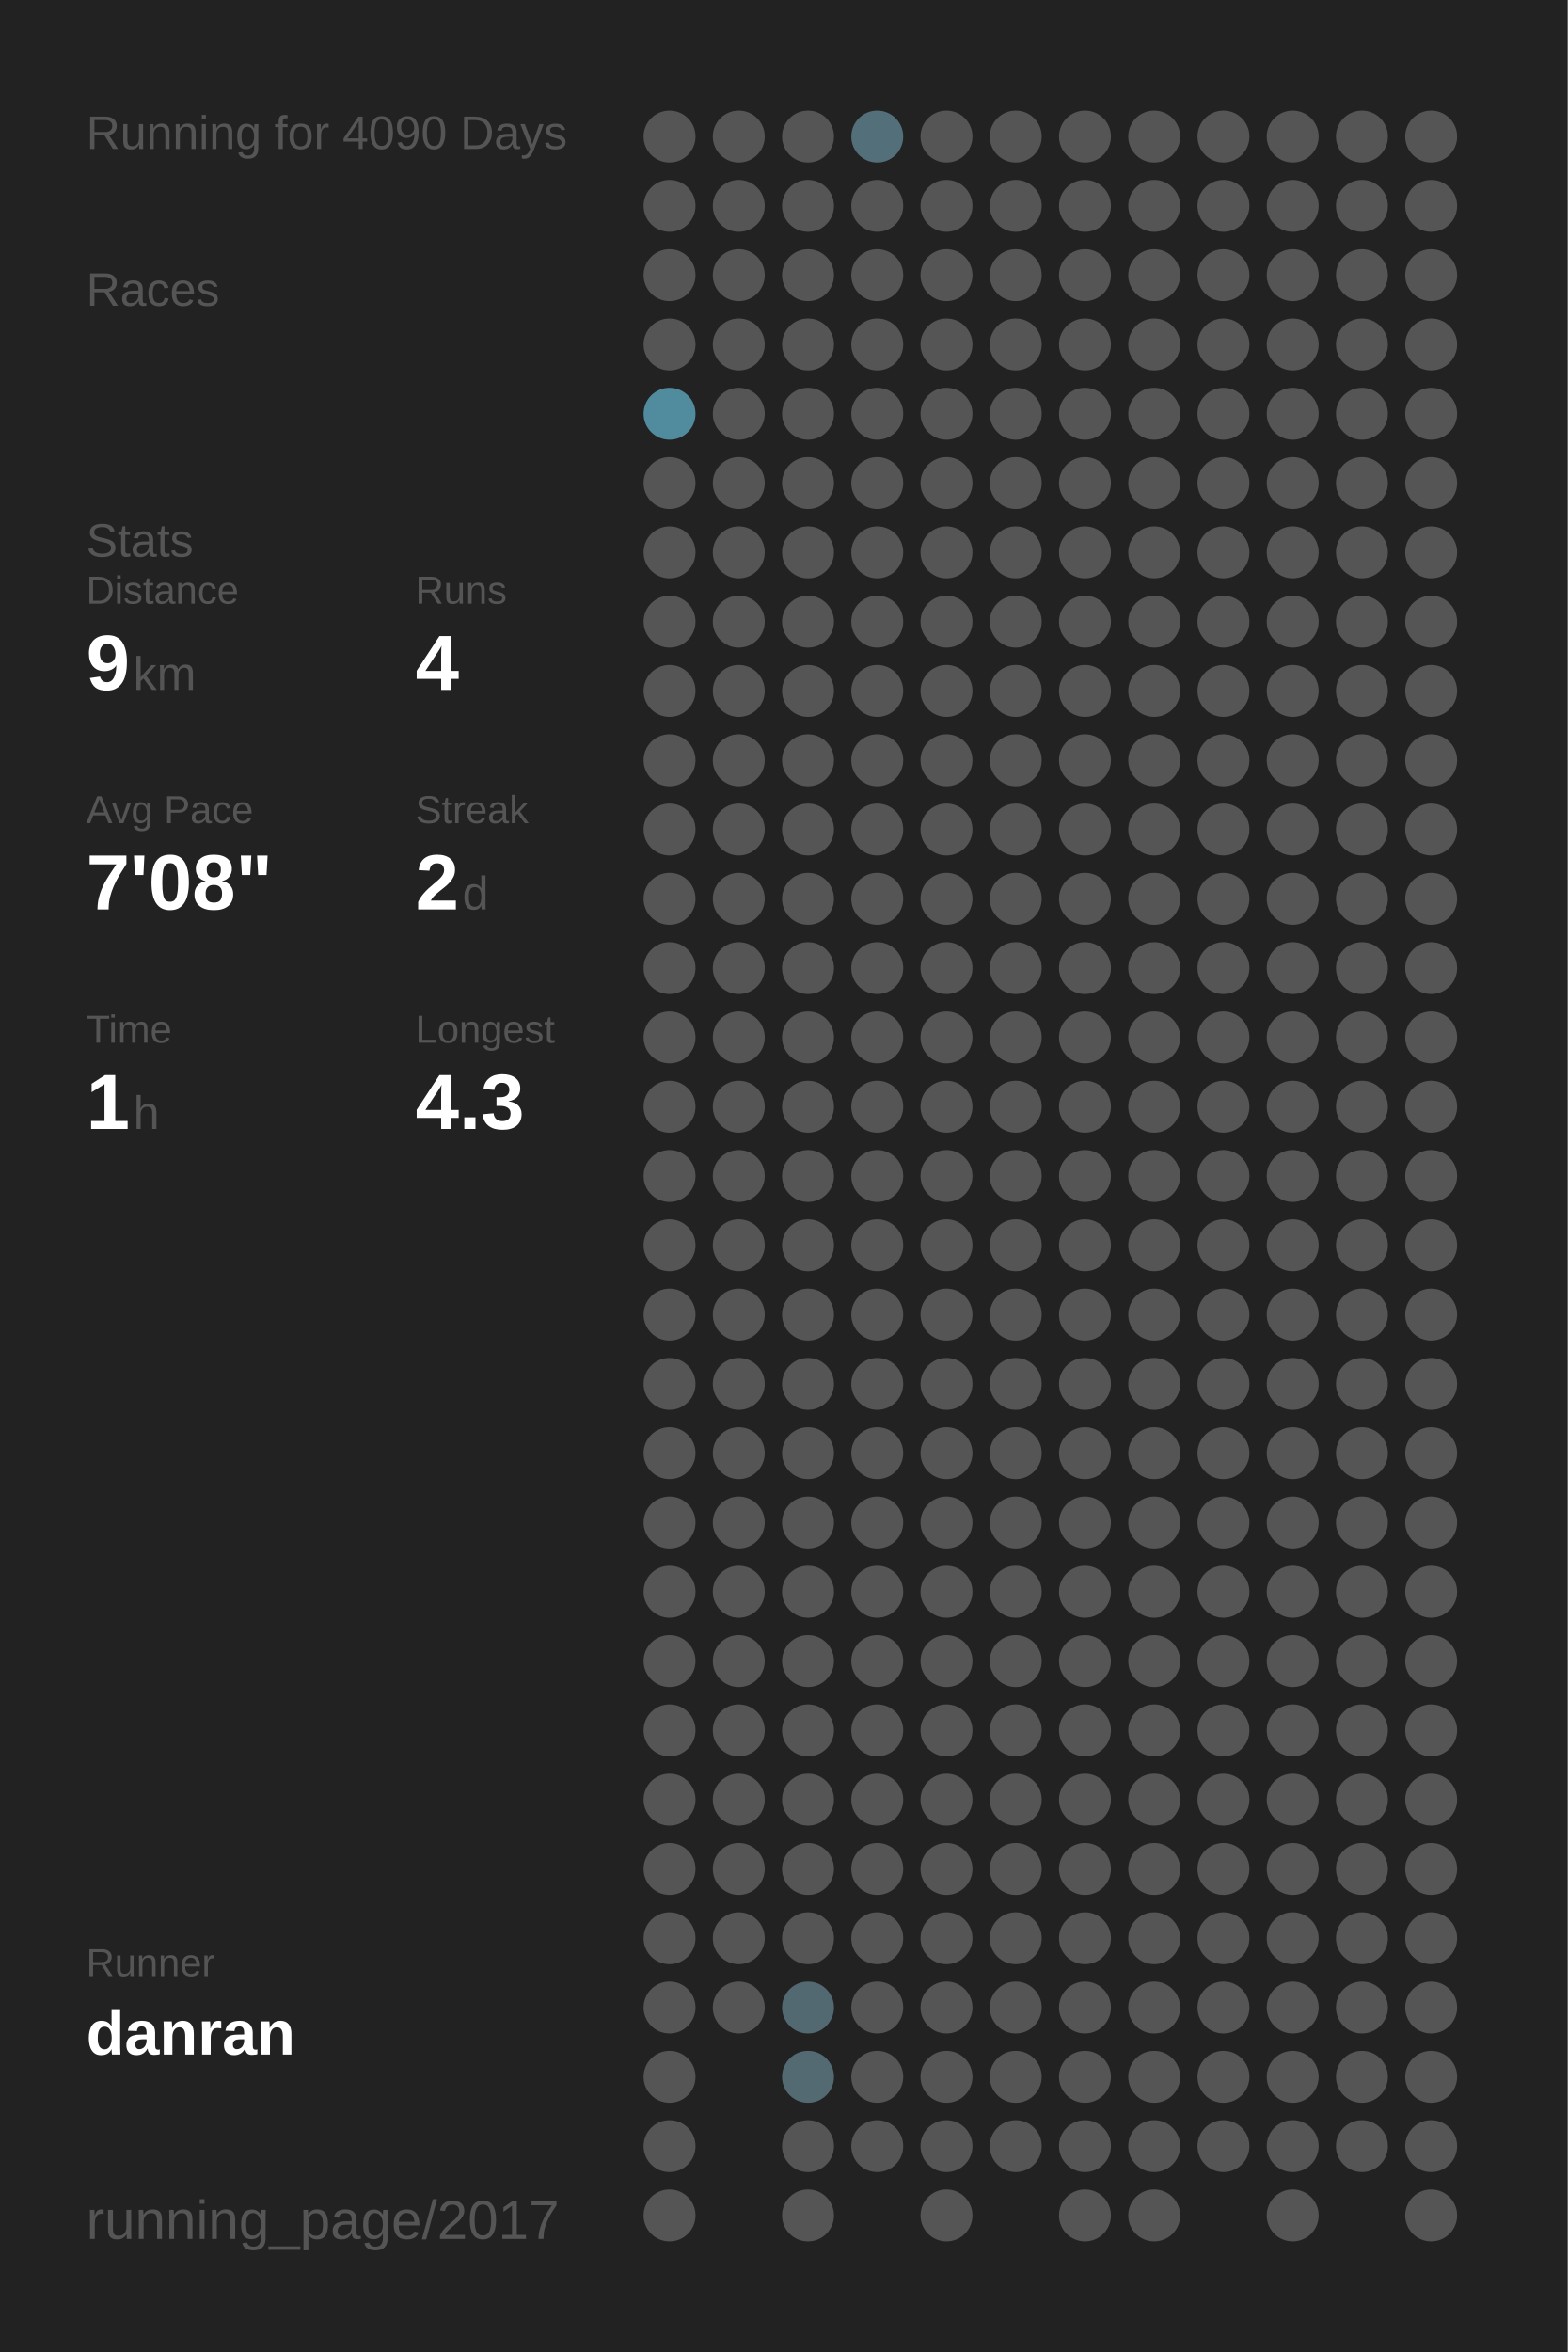
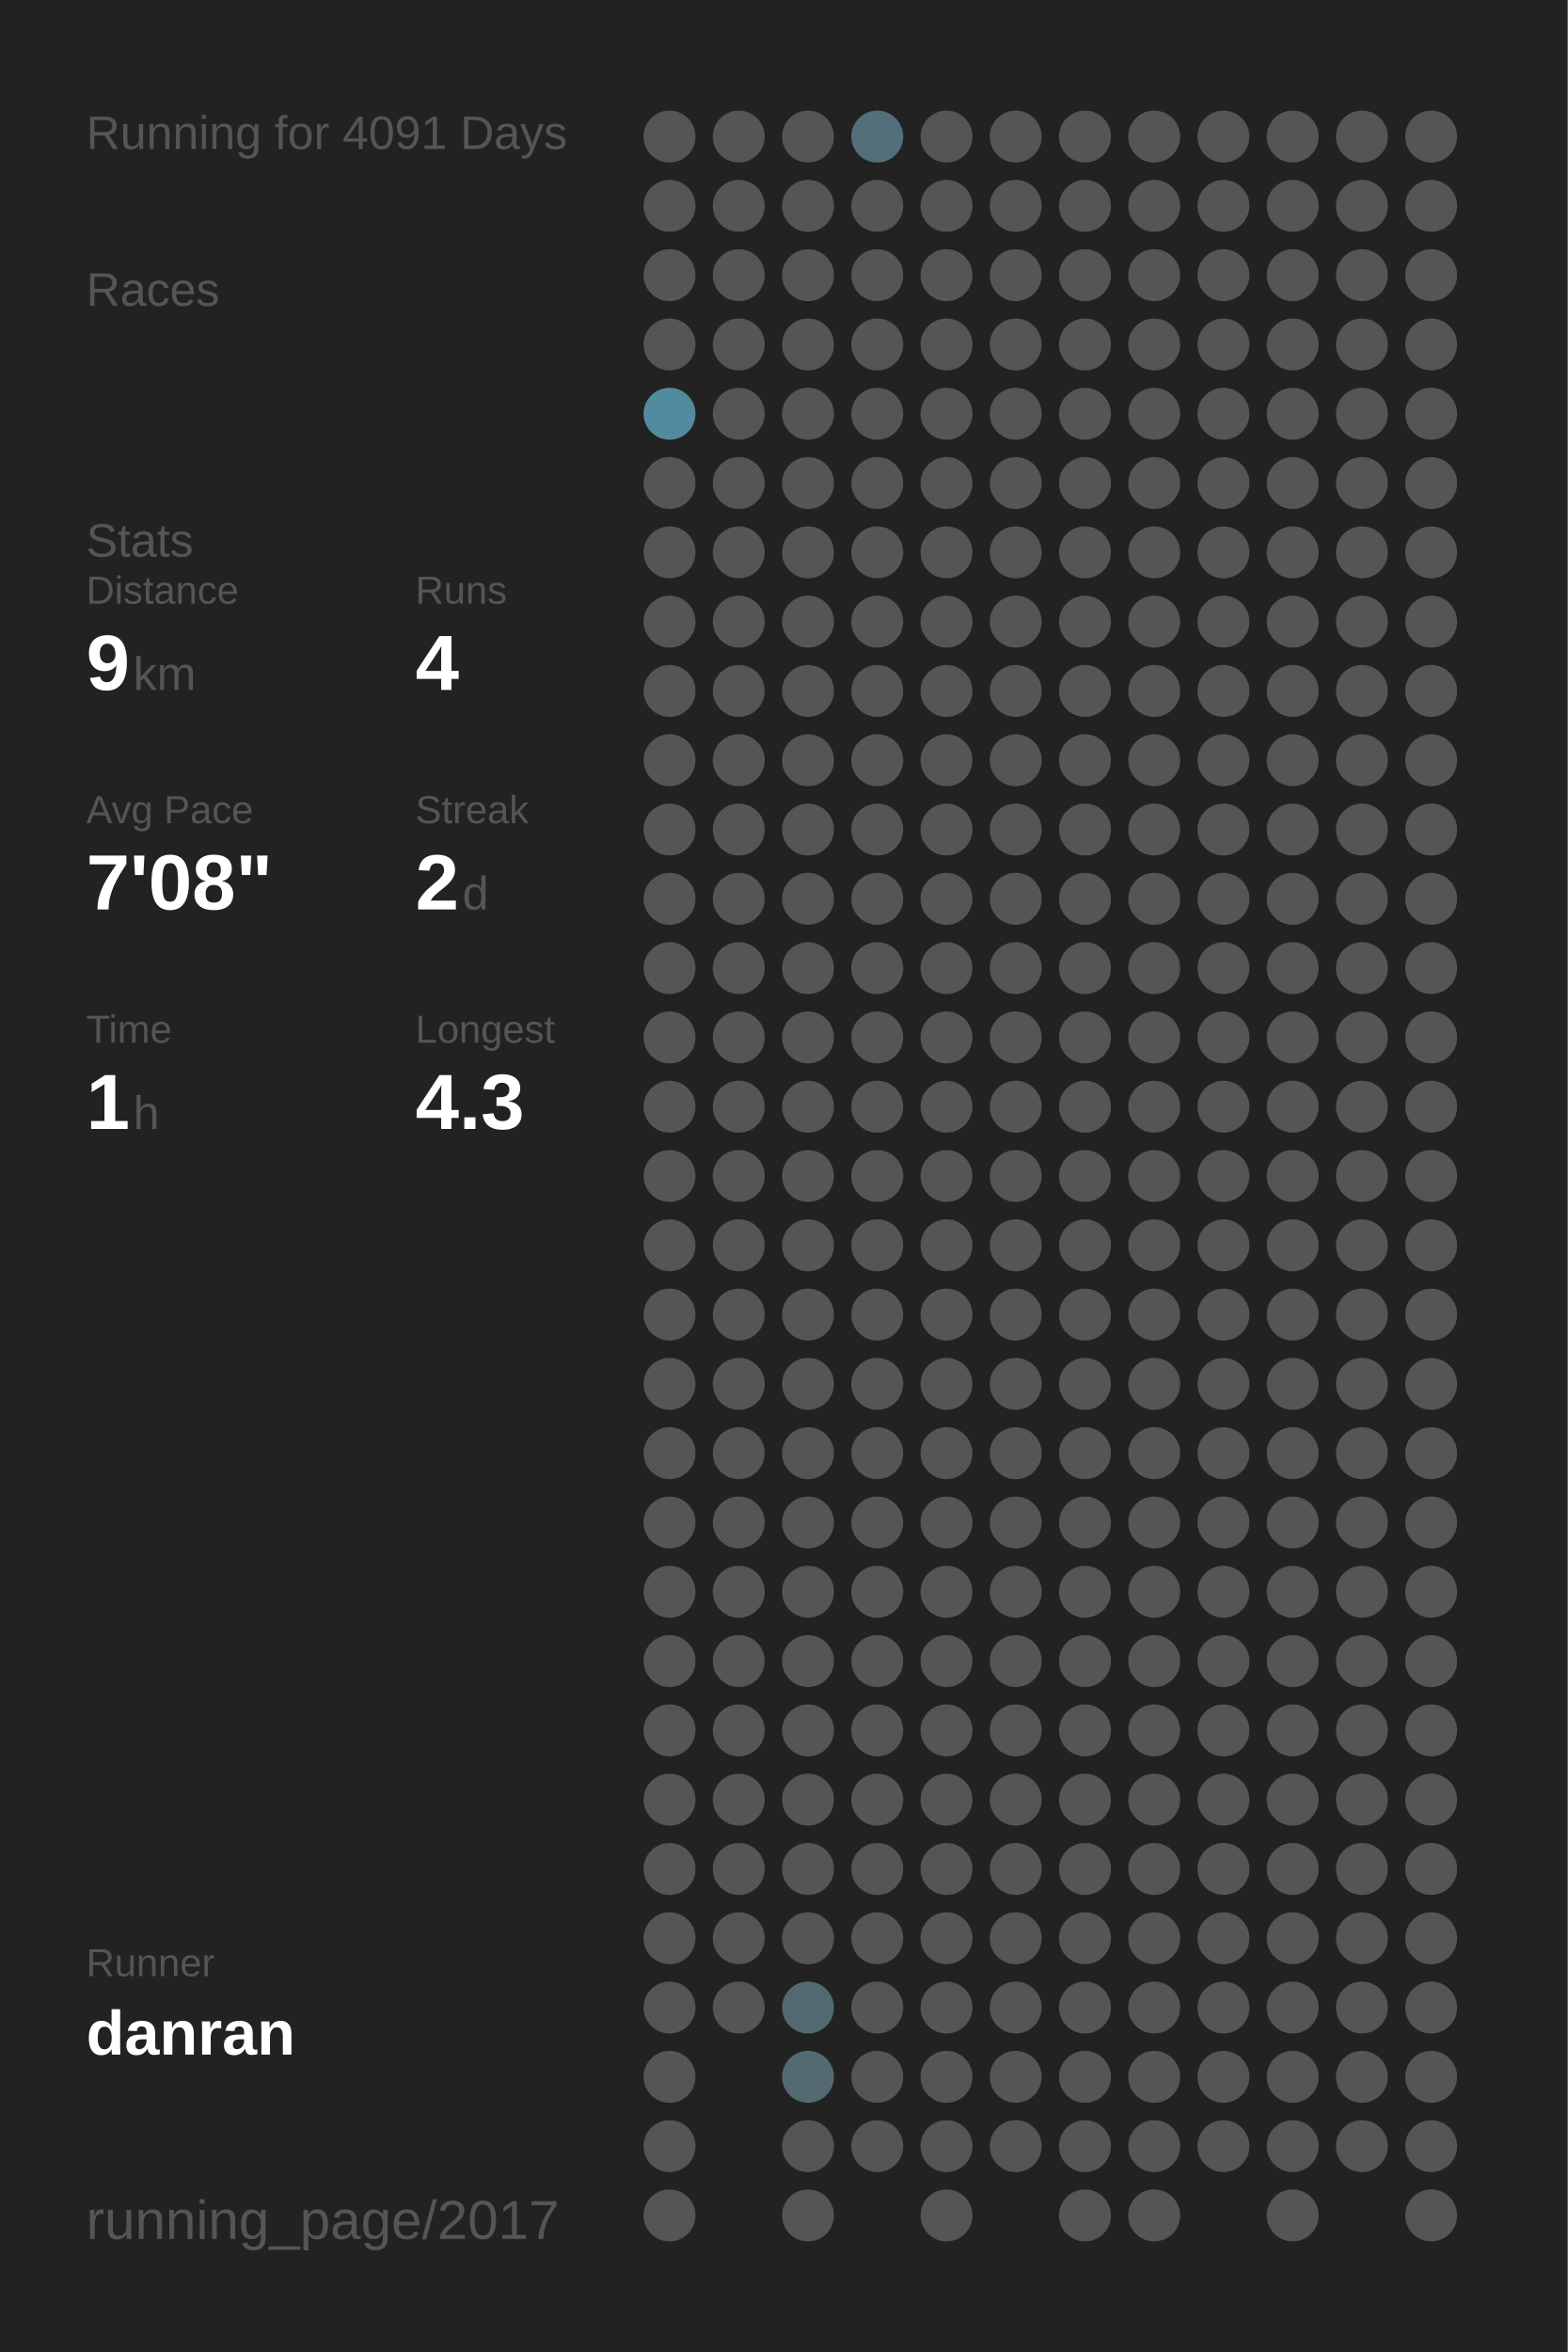
<svg xmlns="http://www.w3.org/2000/svg" baseProfile="full" height="300mm" version="1.1" viewBox="0,0,200,300" width="200mm">
  <defs />
  <rect fill="#222222" height="300" width="200" x="0" y="0" />
-   <text fill="#555555" style="font-size:6px; font-family:Arial;" x="11" y="19">Running for 4090 Days</text>
+   <text fill="#555555" style="font-size:6px; font-family:Arial;" x="11" y="19">Running for 4091 Days</text>
  <text fill="#555555" style="font-size:6px; font-family:Arial;" x="11" y="39">Races</text>
  <text fill="#555555" style="font-size:6px; font-family:Arial;" x="11" y="71">Stats</text>
  <text fill="#555555" style="font-size:5px; font-family:Arial;" x="11" y="77">Distance</text>
  <text fill="#FFFFFF" style="font-size:10px; font-family:Arial; font-weight:bold;" x="11" y="88">9</text>
  <text fill="#555555" style="font-size:6px; font-family:Arial;" x="17" y="88">km</text>
  <text fill="#555555" style="font-size:5px; font-family:Arial;" x="53" y="77">Runs</text>
  <text fill="#FFFFFF" style="font-size:10px; font-family:Arial; font-weight:bold;" x="53" y="88">4</text>
  <text fill="#555555" style="font-size:5px; font-family:Arial;" x="11" y="105">Avg Pace</text>
  <text fill="#FFFFFF" style="font-size:10px; font-family:Arial; font-weight:bold;" x="11" y="116">7'08"</text>
  <text fill="#555555" style="font-size:5px; font-family:Arial;" x="53" y="105">Streak</text>
  <text fill="#FFFFFF" style="font-size:10px; font-family:Arial; font-weight:bold;" x="53" y="116">2</text>
  <text fill="#555555" style="font-size:6px; font-family:Arial;" x="59" y="116">d</text>
  <text fill="#555555" style="font-size:5px; font-family:Arial;" x="11" y="133">Time</text>
  <text fill="#FFFFFF" style="font-size:10px; font-family:Arial; font-weight:bold;" x="11" y="144">1</text>
  <text fill="#555555" style="font-size:6px; font-family:Arial;" x="17" y="144">h</text>
  <text fill="#555555" style="font-size:5px; font-family:Arial;" x="53" y="133">Longest</text>
  <text fill="#FFFFFF" style="font-size:10px; font-family:Arial; font-weight:bold;" x="53" y="144">4.3</text>
  <text fill="#555555" style="font-size:5px; font-family:Arial;" x="11" y="252.065">Runner</text>
  <text fill="#FFFFFF" style="font-size:8px; font-family:Arial; font-weight:bold;" x="11" y="262.065">danran</text>
  <text fill="#555555" style="font-size:7px; font-family:Arial;" x="11" y="285.581">running_page/2017</text>
  <circle cx="85.417" cy="17.419" fill="#555555" r="3.312" />
  <circle cx="85.417" cy="26.258" fill="#555555" r="3.312" />
  <circle cx="85.417" cy="35.097" fill="#555555" r="3.312" />
  <circle cx="85.417" cy="43.935" fill="#555555" r="3.312" />
  <circle cx="85.417" cy="52.774" fill="#518b9e" r="3.312" />
  <circle cx="85.417" cy="61.613" fill="#555555" r="3.312" />
  <circle cx="85.417" cy="70.452" fill="#555555" r="3.312" />
  <circle cx="85.417" cy="79.29" fill="#555555" r="3.312" />
  <circle cx="85.417" cy="88.129" fill="#555555" r="3.312" />
  <circle cx="85.417" cy="96.968" fill="#555555" r="3.312" />
  <circle cx="85.417" cy="105.806" fill="#555555" r="3.312" />
  <circle cx="85.417" cy="114.645" fill="#555555" r="3.312" />
  <circle cx="85.417" cy="123.484" fill="#555555" r="3.312" />
  <circle cx="85.417" cy="132.323" fill="#555555" r="3.312" />
  <circle cx="85.417" cy="141.161" fill="#555555" r="3.312" />
  <circle cx="85.417" cy="150" fill="#555555" r="3.312" />
  <circle cx="85.417" cy="158.839" fill="#555555" r="3.312" />
  <circle cx="85.417" cy="167.677" fill="#555555" r="3.312" />
  <circle cx="85.417" cy="176.516" fill="#555555" r="3.312" />
  <circle cx="85.417" cy="185.355" fill="#555555" r="3.312" />
  <circle cx="85.417" cy="194.194" fill="#555555" r="3.312" />
  <circle cx="85.417" cy="203.032" fill="#555555" r="3.312" />
  <circle cx="85.417" cy="211.871" fill="#555555" r="3.312" />
  <circle cx="85.417" cy="220.71" fill="#555555" r="3.312" />
  <circle cx="85.417" cy="229.548" fill="#555555" r="3.312" />
  <circle cx="85.417" cy="238.387" fill="#555555" r="3.312" />
  <circle cx="85.417" cy="247.226" fill="#555555" r="3.312" />
  <circle cx="85.417" cy="256.065" fill="#555555" r="3.312" />
  <circle cx="85.417" cy="264.903" fill="#555555" r="3.312" />
  <circle cx="85.417" cy="273.742" fill="#555555" r="3.312" />
  <circle cx="85.417" cy="282.581" fill="#555555" r="3.312" />
  <circle cx="94.25" cy="17.419" fill="#555555" r="3.312" />
  <circle cx="94.25" cy="26.258" fill="#555555" r="3.312" />
  <circle cx="94.25" cy="35.097" fill="#555555" r="3.312" />
  <circle cx="94.25" cy="43.935" fill="#555555" r="3.312" />
  <circle cx="94.25" cy="52.774" fill="#555555" r="3.312" />
  <circle cx="94.25" cy="61.613" fill="#555555" r="3.312" />
  <circle cx="94.25" cy="70.452" fill="#555555" r="3.312" />
  <circle cx="94.25" cy="79.29" fill="#555555" r="3.312" />
  <circle cx="94.25" cy="88.129" fill="#555555" r="3.312" />
  <circle cx="94.25" cy="96.968" fill="#555555" r="3.312" />
  <circle cx="94.25" cy="105.806" fill="#555555" r="3.312" />
  <circle cx="94.25" cy="114.645" fill="#555555" r="3.312" />
  <circle cx="94.25" cy="123.484" fill="#555555" r="3.312" />
  <circle cx="94.25" cy="132.323" fill="#555555" r="3.312" />
  <circle cx="94.25" cy="141.161" fill="#555555" r="3.312" />
  <circle cx="94.25" cy="150" fill="#555555" r="3.312" />
  <circle cx="94.25" cy="158.839" fill="#555555" r="3.312" />
  <circle cx="94.25" cy="167.677" fill="#555555" r="3.312" />
  <circle cx="94.25" cy="176.516" fill="#555555" r="3.312" />
  <circle cx="94.25" cy="185.355" fill="#555555" r="3.312" />
  <circle cx="94.25" cy="194.194" fill="#555555" r="3.312" />
  <circle cx="94.25" cy="203.032" fill="#555555" r="3.312" />
  <circle cx="94.25" cy="211.871" fill="#555555" r="3.312" />
  <circle cx="94.25" cy="220.71" fill="#555555" r="3.312" />
  <circle cx="94.25" cy="229.548" fill="#555555" r="3.312" />
  <circle cx="94.25" cy="238.387" fill="#555555" r="3.312" />
  <circle cx="94.25" cy="247.226" fill="#555555" r="3.312" />
  <circle cx="94.25" cy="256.065" fill="#555555" r="3.312" />
  <circle cx="103.083" cy="17.419" fill="#555555" r="3.312" />
  <circle cx="103.083" cy="26.258" fill="#555555" r="3.312" />
  <circle cx="103.083" cy="35.097" fill="#555555" r="3.312" />
  <circle cx="103.083" cy="43.935" fill="#555555" r="3.312" />
  <circle cx="103.083" cy="52.774" fill="#555555" r="3.312" />
  <circle cx="103.083" cy="61.613" fill="#555555" r="3.312" />
  <circle cx="103.083" cy="70.452" fill="#555555" r="3.312" />
  <circle cx="103.083" cy="79.29" fill="#555555" r="3.312" />
  <circle cx="103.083" cy="88.129" fill="#555555" r="3.312" />
  <circle cx="103.083" cy="96.968" fill="#555555" r="3.312" />
  <circle cx="103.083" cy="105.806" fill="#555555" r="3.312" />
  <circle cx="103.083" cy="114.645" fill="#555555" r="3.312" />
  <circle cx="103.083" cy="123.484" fill="#555555" r="3.312" />
  <circle cx="103.083" cy="132.323" fill="#555555" r="3.312" />
  <circle cx="103.083" cy="141.161" fill="#555555" r="3.312" />
  <circle cx="103.083" cy="150" fill="#555555" r="3.312" />
  <circle cx="103.083" cy="158.839" fill="#555555" r="3.312" />
  <circle cx="103.083" cy="167.677" fill="#555555" r="3.312" />
  <circle cx="103.083" cy="176.516" fill="#555555" r="3.312" />
  <circle cx="103.083" cy="185.355" fill="#555555" r="3.312" />
  <circle cx="103.083" cy="194.194" fill="#555555" r="3.312" />
  <circle cx="103.083" cy="203.032" fill="#555555" r="3.312" />
  <circle cx="103.083" cy="211.871" fill="#555555" r="3.312" />
  <circle cx="103.083" cy="220.71" fill="#555555" r="3.312" />
  <circle cx="103.083" cy="229.548" fill="#555555" r="3.312" />
  <circle cx="103.083" cy="238.387" fill="#555555" r="3.312" />
  <circle cx="103.083" cy="247.226" fill="#555555" r="3.312" />
  <circle cx="103.083" cy="256.065" fill="#536971" r="3.312" />
  <circle cx="103.083" cy="264.903" fill="#536a72" r="3.312" />
  <circle cx="103.083" cy="273.742" fill="#555555" r="3.312" />
  <circle cx="103.083" cy="282.581" fill="#555555" r="3.312" />
  <circle cx="111.917" cy="17.419" fill="#536f79" r="3.312" />
  <circle cx="111.917" cy="26.258" fill="#555555" r="3.312" />
  <circle cx="111.917" cy="35.097" fill="#555555" r="3.312" />
  <circle cx="111.917" cy="43.935" fill="#555555" r="3.312" />
  <circle cx="111.917" cy="52.774" fill="#555555" r="3.312" />
  <circle cx="111.917" cy="61.613" fill="#555555" r="3.312" />
  <circle cx="111.917" cy="70.452" fill="#555555" r="3.312" />
  <circle cx="111.917" cy="79.29" fill="#555555" r="3.312" />
  <circle cx="111.917" cy="88.129" fill="#555555" r="3.312" />
  <circle cx="111.917" cy="96.968" fill="#555555" r="3.312" />
  <circle cx="111.917" cy="105.806" fill="#555555" r="3.312" />
  <circle cx="111.917" cy="114.645" fill="#555555" r="3.312" />
  <circle cx="111.917" cy="123.484" fill="#555555" r="3.312" />
  <circle cx="111.917" cy="132.323" fill="#555555" r="3.312" />
  <circle cx="111.917" cy="141.161" fill="#555555" r="3.312" />
  <circle cx="111.917" cy="150" fill="#555555" r="3.312" />
  <circle cx="111.917" cy="158.839" fill="#555555" r="3.312" />
  <circle cx="111.917" cy="167.677" fill="#555555" r="3.312" />
  <circle cx="111.917" cy="176.516" fill="#555555" r="3.312" />
  <circle cx="111.917" cy="185.355" fill="#555555" r="3.312" />
  <circle cx="111.917" cy="194.194" fill="#555555" r="3.312" />
  <circle cx="111.917" cy="203.032" fill="#555555" r="3.312" />
  <circle cx="111.917" cy="211.871" fill="#555555" r="3.312" />
  <circle cx="111.917" cy="220.71" fill="#555555" r="3.312" />
  <circle cx="111.917" cy="229.548" fill="#555555" r="3.312" />
  <circle cx="111.917" cy="238.387" fill="#555555" r="3.312" />
  <circle cx="111.917" cy="247.226" fill="#555555" r="3.312" />
  <circle cx="111.917" cy="256.065" fill="#555555" r="3.312" />
  <circle cx="111.917" cy="264.903" fill="#555555" r="3.312" />
  <circle cx="111.917" cy="273.742" fill="#555555" r="3.312" />
  <circle cx="120.75" cy="17.419" fill="#555555" r="3.312" />
  <circle cx="120.75" cy="26.258" fill="#555555" r="3.312" />
  <circle cx="120.75" cy="35.097" fill="#555555" r="3.312" />
  <circle cx="120.75" cy="43.935" fill="#555555" r="3.312" />
  <circle cx="120.75" cy="52.774" fill="#555555" r="3.312" />
  <circle cx="120.75" cy="61.613" fill="#555555" r="3.312" />
  <circle cx="120.75" cy="70.452" fill="#555555" r="3.312" />
  <circle cx="120.75" cy="79.29" fill="#555555" r="3.312" />
  <circle cx="120.75" cy="88.129" fill="#555555" r="3.312" />
  <circle cx="120.75" cy="96.968" fill="#555555" r="3.312" />
  <circle cx="120.75" cy="105.806" fill="#555555" r="3.312" />
  <circle cx="120.75" cy="114.645" fill="#555555" r="3.312" />
  <circle cx="120.75" cy="123.484" fill="#555555" r="3.312" />
  <circle cx="120.75" cy="132.323" fill="#555555" r="3.312" />
  <circle cx="120.75" cy="141.161" fill="#555555" r="3.312" />
  <circle cx="120.75" cy="150" fill="#555555" r="3.312" />
  <circle cx="120.75" cy="158.839" fill="#555555" r="3.312" />
  <circle cx="120.75" cy="167.677" fill="#555555" r="3.312" />
  <circle cx="120.75" cy="176.516" fill="#555555" r="3.312" />
  <circle cx="120.75" cy="185.355" fill="#555555" r="3.312" />
  <circle cx="120.75" cy="194.194" fill="#555555" r="3.312" />
  <circle cx="120.75" cy="203.032" fill="#555555" r="3.312" />
  <circle cx="120.75" cy="211.871" fill="#555555" r="3.312" />
  <circle cx="120.75" cy="220.71" fill="#555555" r="3.312" />
  <circle cx="120.75" cy="229.548" fill="#555555" r="3.312" />
  <circle cx="120.75" cy="238.387" fill="#555555" r="3.312" />
  <circle cx="120.75" cy="247.226" fill="#555555" r="3.312" />
  <circle cx="120.75" cy="256.065" fill="#555555" r="3.312" />
  <circle cx="120.75" cy="264.903" fill="#555555" r="3.312" />
  <circle cx="120.75" cy="273.742" fill="#555555" r="3.312" />
  <circle cx="120.75" cy="282.581" fill="#555555" r="3.312" />
  <circle cx="129.583" cy="17.419" fill="#555555" r="3.312" />
  <circle cx="129.583" cy="26.258" fill="#555555" r="3.312" />
  <circle cx="129.583" cy="35.097" fill="#555555" r="3.312" />
  <circle cx="129.583" cy="43.935" fill="#555555" r="3.312" />
  <circle cx="129.583" cy="52.774" fill="#555555" r="3.312" />
  <circle cx="129.583" cy="61.613" fill="#555555" r="3.312" />
  <circle cx="129.583" cy="70.452" fill="#555555" r="3.312" />
  <circle cx="129.583" cy="79.29" fill="#555555" r="3.312" />
  <circle cx="129.583" cy="88.129" fill="#555555" r="3.312" />
  <circle cx="129.583" cy="96.968" fill="#555555" r="3.312" />
  <circle cx="129.583" cy="105.806" fill="#555555" r="3.312" />
  <circle cx="129.583" cy="114.645" fill="#555555" r="3.312" />
  <circle cx="129.583" cy="123.484" fill="#555555" r="3.312" />
  <circle cx="129.583" cy="132.323" fill="#555555" r="3.312" />
  <circle cx="129.583" cy="141.161" fill="#555555" r="3.312" />
  <circle cx="129.583" cy="150" fill="#555555" r="3.312" />
  <circle cx="129.583" cy="158.839" fill="#555555" r="3.312" />
  <circle cx="129.583" cy="167.677" fill="#555555" r="3.312" />
  <circle cx="129.583" cy="176.516" fill="#555555" r="3.312" />
  <circle cx="129.583" cy="185.355" fill="#555555" r="3.312" />
  <circle cx="129.583" cy="194.194" fill="#555555" r="3.312" />
  <circle cx="129.583" cy="203.032" fill="#555555" r="3.312" />
  <circle cx="129.583" cy="211.871" fill="#555555" r="3.312" />
  <circle cx="129.583" cy="220.71" fill="#555555" r="3.312" />
  <circle cx="129.583" cy="229.548" fill="#555555" r="3.312" />
  <circle cx="129.583" cy="238.387" fill="#555555" r="3.312" />
  <circle cx="129.583" cy="247.226" fill="#555555" r="3.312" />
  <circle cx="129.583" cy="256.065" fill="#555555" r="3.312" />
  <circle cx="129.583" cy="264.903" fill="#555555" r="3.312" />
  <circle cx="129.583" cy="273.742" fill="#555555" r="3.312" />
  <circle cx="138.417" cy="17.419" fill="#555555" r="3.312" />
  <circle cx="138.417" cy="26.258" fill="#555555" r="3.312" />
  <circle cx="138.417" cy="35.097" fill="#555555" r="3.312" />
  <circle cx="138.417" cy="43.935" fill="#555555" r="3.312" />
  <circle cx="138.417" cy="52.774" fill="#555555" r="3.312" />
  <circle cx="138.417" cy="61.613" fill="#555555" r="3.312" />
  <circle cx="138.417" cy="70.452" fill="#555555" r="3.312" />
  <circle cx="138.417" cy="79.29" fill="#555555" r="3.312" />
  <circle cx="138.417" cy="88.129" fill="#555555" r="3.312" />
  <circle cx="138.417" cy="96.968" fill="#555555" r="3.312" />
  <circle cx="138.417" cy="105.806" fill="#555555" r="3.312" />
  <circle cx="138.417" cy="114.645" fill="#555555" r="3.312" />
  <circle cx="138.417" cy="123.484" fill="#555555" r="3.312" />
  <circle cx="138.417" cy="132.323" fill="#555555" r="3.312" />
  <circle cx="138.417" cy="141.161" fill="#555555" r="3.312" />
  <circle cx="138.417" cy="150" fill="#555555" r="3.312" />
  <circle cx="138.417" cy="158.839" fill="#555555" r="3.312" />
  <circle cx="138.417" cy="167.677" fill="#555555" r="3.312" />
  <circle cx="138.417" cy="176.516" fill="#555555" r="3.312" />
  <circle cx="138.417" cy="185.355" fill="#555555" r="3.312" />
  <circle cx="138.417" cy="194.194" fill="#555555" r="3.312" />
  <circle cx="138.417" cy="203.032" fill="#555555" r="3.312" />
  <circle cx="138.417" cy="211.871" fill="#555555" r="3.312" />
  <circle cx="138.417" cy="220.71" fill="#555555" r="3.312" />
  <circle cx="138.417" cy="229.548" fill="#555555" r="3.312" />
  <circle cx="138.417" cy="238.387" fill="#555555" r="3.312" />
  <circle cx="138.417" cy="247.226" fill="#555555" r="3.312" />
  <circle cx="138.417" cy="256.065" fill="#555555" r="3.312" />
  <circle cx="138.417" cy="264.903" fill="#555555" r="3.312" />
  <circle cx="138.417" cy="273.742" fill="#555555" r="3.312" />
  <circle cx="138.417" cy="282.581" fill="#555555" r="3.312" />
  <circle cx="147.25" cy="17.419" fill="#555555" r="3.312" />
  <circle cx="147.25" cy="26.258" fill="#555555" r="3.312" />
  <circle cx="147.25" cy="35.097" fill="#555555" r="3.312" />
  <circle cx="147.25" cy="43.935" fill="#555555" r="3.312" />
  <circle cx="147.25" cy="52.774" fill="#555555" r="3.312" />
  <circle cx="147.25" cy="61.613" fill="#555555" r="3.312" />
  <circle cx="147.25" cy="70.452" fill="#555555" r="3.312" />
  <circle cx="147.25" cy="79.29" fill="#555555" r="3.312" />
  <circle cx="147.25" cy="88.129" fill="#555555" r="3.312" />
  <circle cx="147.25" cy="96.968" fill="#555555" r="3.312" />
  <circle cx="147.25" cy="105.806" fill="#555555" r="3.312" />
  <circle cx="147.25" cy="114.645" fill="#555555" r="3.312" />
  <circle cx="147.25" cy="123.484" fill="#555555" r="3.312" />
  <circle cx="147.25" cy="132.323" fill="#555555" r="3.312" />
  <circle cx="147.25" cy="141.161" fill="#555555" r="3.312" />
  <circle cx="147.25" cy="150" fill="#555555" r="3.312" />
  <circle cx="147.25" cy="158.839" fill="#555555" r="3.312" />
  <circle cx="147.25" cy="167.677" fill="#555555" r="3.312" />
  <circle cx="147.25" cy="176.516" fill="#555555" r="3.312" />
  <circle cx="147.25" cy="185.355" fill="#555555" r="3.312" />
  <circle cx="147.25" cy="194.194" fill="#555555" r="3.312" />
  <circle cx="147.25" cy="203.032" fill="#555555" r="3.312" />
  <circle cx="147.25" cy="211.871" fill="#555555" r="3.312" />
  <circle cx="147.25" cy="220.71" fill="#555555" r="3.312" />
  <circle cx="147.25" cy="229.548" fill="#555555" r="3.312" />
  <circle cx="147.25" cy="238.387" fill="#555555" r="3.312" />
  <circle cx="147.25" cy="247.226" fill="#555555" r="3.312" />
  <circle cx="147.25" cy="256.065" fill="#555555" r="3.312" />
  <circle cx="147.25" cy="264.903" fill="#555555" r="3.312" />
  <circle cx="147.25" cy="273.742" fill="#555555" r="3.312" />
  <circle cx="147.25" cy="282.581" fill="#555555" r="3.312" />
  <circle cx="156.083" cy="17.419" fill="#555555" r="3.312" />
  <circle cx="156.083" cy="26.258" fill="#555555" r="3.312" />
  <circle cx="156.083" cy="35.097" fill="#555555" r="3.312" />
  <circle cx="156.083" cy="43.935" fill="#555555" r="3.312" />
  <circle cx="156.083" cy="52.774" fill="#555555" r="3.312" />
  <circle cx="156.083" cy="61.613" fill="#555555" r="3.312" />
  <circle cx="156.083" cy="70.452" fill="#555555" r="3.312" />
  <circle cx="156.083" cy="79.29" fill="#555555" r="3.312" />
  <circle cx="156.083" cy="88.129" fill="#555555" r="3.312" />
  <circle cx="156.083" cy="96.968" fill="#555555" r="3.312" />
  <circle cx="156.083" cy="105.806" fill="#555555" r="3.312" />
  <circle cx="156.083" cy="114.645" fill="#555555" r="3.312" />
  <circle cx="156.083" cy="123.484" fill="#555555" r="3.312" />
  <circle cx="156.083" cy="132.323" fill="#555555" r="3.312" />
  <circle cx="156.083" cy="141.161" fill="#555555" r="3.312" />
  <circle cx="156.083" cy="150" fill="#555555" r="3.312" />
  <circle cx="156.083" cy="158.839" fill="#555555" r="3.312" />
  <circle cx="156.083" cy="167.677" fill="#555555" r="3.312" />
  <circle cx="156.083" cy="176.516" fill="#555555" r="3.312" />
  <circle cx="156.083" cy="185.355" fill="#555555" r="3.312" />
  <circle cx="156.083" cy="194.194" fill="#555555" r="3.312" />
  <circle cx="156.083" cy="203.032" fill="#555555" r="3.312" />
  <circle cx="156.083" cy="211.871" fill="#555555" r="3.312" />
  <circle cx="156.083" cy="220.71" fill="#555555" r="3.312" />
  <circle cx="156.083" cy="229.548" fill="#555555" r="3.312" />
  <circle cx="156.083" cy="238.387" fill="#555555" r="3.312" />
  <circle cx="156.083" cy="247.226" fill="#555555" r="3.312" />
  <circle cx="156.083" cy="256.065" fill="#555555" r="3.312" />
  <circle cx="156.083" cy="264.903" fill="#555555" r="3.312" />
  <circle cx="156.083" cy="273.742" fill="#555555" r="3.312" />
  <circle cx="164.917" cy="17.419" fill="#555555" r="3.312" />
  <circle cx="164.917" cy="26.258" fill="#555555" r="3.312" />
  <circle cx="164.917" cy="35.097" fill="#555555" r="3.312" />
  <circle cx="164.917" cy="43.935" fill="#555555" r="3.312" />
  <circle cx="164.917" cy="52.774" fill="#555555" r="3.312" />
  <circle cx="164.917" cy="61.613" fill="#555555" r="3.312" />
  <circle cx="164.917" cy="70.452" fill="#555555" r="3.312" />
  <circle cx="164.917" cy="79.29" fill="#555555" r="3.312" />
  <circle cx="164.917" cy="88.129" fill="#555555" r="3.312" />
  <circle cx="164.917" cy="96.968" fill="#555555" r="3.312" />
  <circle cx="164.917" cy="105.806" fill="#555555" r="3.312" />
  <circle cx="164.917" cy="114.645" fill="#555555" r="3.312" />
  <circle cx="164.917" cy="123.484" fill="#555555" r="3.312" />
  <circle cx="164.917" cy="132.323" fill="#555555" r="3.312" />
  <circle cx="164.917" cy="141.161" fill="#555555" r="3.312" />
  <circle cx="164.917" cy="150" fill="#555555" r="3.312" />
  <circle cx="164.917" cy="158.839" fill="#555555" r="3.312" />
  <circle cx="164.917" cy="167.677" fill="#555555" r="3.312" />
  <circle cx="164.917" cy="176.516" fill="#555555" r="3.312" />
  <circle cx="164.917" cy="185.355" fill="#555555" r="3.312" />
  <circle cx="164.917" cy="194.194" fill="#555555" r="3.312" />
  <circle cx="164.917" cy="203.032" fill="#555555" r="3.312" />
  <circle cx="164.917" cy="211.871" fill="#555555" r="3.312" />
  <circle cx="164.917" cy="220.71" fill="#555555" r="3.312" />
  <circle cx="164.917" cy="229.548" fill="#555555" r="3.312" />
  <circle cx="164.917" cy="238.387" fill="#555555" r="3.312" />
  <circle cx="164.917" cy="247.226" fill="#555555" r="3.312" />
  <circle cx="164.917" cy="256.065" fill="#555555" r="3.312" />
  <circle cx="164.917" cy="264.903" fill="#555555" r="3.312" />
  <circle cx="164.917" cy="273.742" fill="#555555" r="3.312" />
  <circle cx="164.917" cy="282.581" fill="#555555" r="3.312" />
  <circle cx="173.75" cy="17.419" fill="#555555" r="3.312" />
  <circle cx="173.75" cy="26.258" fill="#555555" r="3.312" />
  <circle cx="173.75" cy="35.097" fill="#555555" r="3.312" />
  <circle cx="173.75" cy="43.935" fill="#555555" r="3.312" />
  <circle cx="173.75" cy="52.774" fill="#555555" r="3.312" />
  <circle cx="173.75" cy="61.613" fill="#555555" r="3.312" />
  <circle cx="173.75" cy="70.452" fill="#555555" r="3.312" />
  <circle cx="173.75" cy="79.29" fill="#555555" r="3.312" />
  <circle cx="173.75" cy="88.129" fill="#555555" r="3.312" />
  <circle cx="173.75" cy="96.968" fill="#555555" r="3.312" />
  <circle cx="173.75" cy="105.806" fill="#555555" r="3.312" />
  <circle cx="173.75" cy="114.645" fill="#555555" r="3.312" />
  <circle cx="173.75" cy="123.484" fill="#555555" r="3.312" />
  <circle cx="173.75" cy="132.323" fill="#555555" r="3.312" />
  <circle cx="173.75" cy="141.161" fill="#555555" r="3.312" />
  <circle cx="173.75" cy="150" fill="#555555" r="3.312" />
  <circle cx="173.75" cy="158.839" fill="#555555" r="3.312" />
  <circle cx="173.75" cy="167.677" fill="#555555" r="3.312" />
  <circle cx="173.75" cy="176.516" fill="#555555" r="3.312" />
  <circle cx="173.75" cy="185.355" fill="#555555" r="3.312" />
  <circle cx="173.75" cy="194.194" fill="#555555" r="3.312" />
  <circle cx="173.75" cy="203.032" fill="#555555" r="3.312" />
  <circle cx="173.75" cy="211.871" fill="#555555" r="3.312" />
  <circle cx="173.75" cy="220.71" fill="#555555" r="3.312" />
  <circle cx="173.75" cy="229.548" fill="#555555" r="3.312" />
  <circle cx="173.75" cy="238.387" fill="#555555" r="3.312" />
  <circle cx="173.75" cy="247.226" fill="#555555" r="3.312" />
  <circle cx="173.75" cy="256.065" fill="#555555" r="3.312" />
  <circle cx="173.75" cy="264.903" fill="#555555" r="3.312" />
  <circle cx="173.75" cy="273.742" fill="#555555" r="3.312" />
  <circle cx="182.583" cy="17.419" fill="#555555" r="3.312" />
  <circle cx="182.583" cy="26.258" fill="#555555" r="3.312" />
  <circle cx="182.583" cy="35.097" fill="#555555" r="3.312" />
  <circle cx="182.583" cy="43.935" fill="#555555" r="3.312" />
  <circle cx="182.583" cy="52.774" fill="#555555" r="3.312" />
  <circle cx="182.583" cy="61.613" fill="#555555" r="3.312" />
  <circle cx="182.583" cy="70.452" fill="#555555" r="3.312" />
  <circle cx="182.583" cy="79.29" fill="#555555" r="3.312" />
  <circle cx="182.583" cy="88.129" fill="#555555" r="3.312" />
  <circle cx="182.583" cy="96.968" fill="#555555" r="3.312" />
  <circle cx="182.583" cy="105.806" fill="#555555" r="3.312" />
  <circle cx="182.583" cy="114.645" fill="#555555" r="3.312" />
  <circle cx="182.583" cy="123.484" fill="#555555" r="3.312" />
  <circle cx="182.583" cy="132.323" fill="#555555" r="3.312" />
  <circle cx="182.583" cy="141.161" fill="#555555" r="3.312" />
  <circle cx="182.583" cy="150" fill="#555555" r="3.312" />
  <circle cx="182.583" cy="158.839" fill="#555555" r="3.312" />
  <circle cx="182.583" cy="167.677" fill="#555555" r="3.312" />
  <circle cx="182.583" cy="176.516" fill="#555555" r="3.312" />
  <circle cx="182.583" cy="185.355" fill="#555555" r="3.312" />
  <circle cx="182.583" cy="194.194" fill="#555555" r="3.312" />
  <circle cx="182.583" cy="203.032" fill="#555555" r="3.312" />
  <circle cx="182.583" cy="211.871" fill="#555555" r="3.312" />
  <circle cx="182.583" cy="220.71" fill="#555555" r="3.312" />
  <circle cx="182.583" cy="229.548" fill="#555555" r="3.312" />
  <circle cx="182.583" cy="238.387" fill="#555555" r="3.312" />
  <circle cx="182.583" cy="247.226" fill="#555555" r="3.312" />
  <circle cx="182.583" cy="256.065" fill="#555555" r="3.312" />
  <circle cx="182.583" cy="264.903" fill="#555555" r="3.312" />
  <circle cx="182.583" cy="273.742" fill="#555555" r="3.312" />
  <circle cx="182.583" cy="282.581" fill="#555555" r="3.312" />
</svg>
